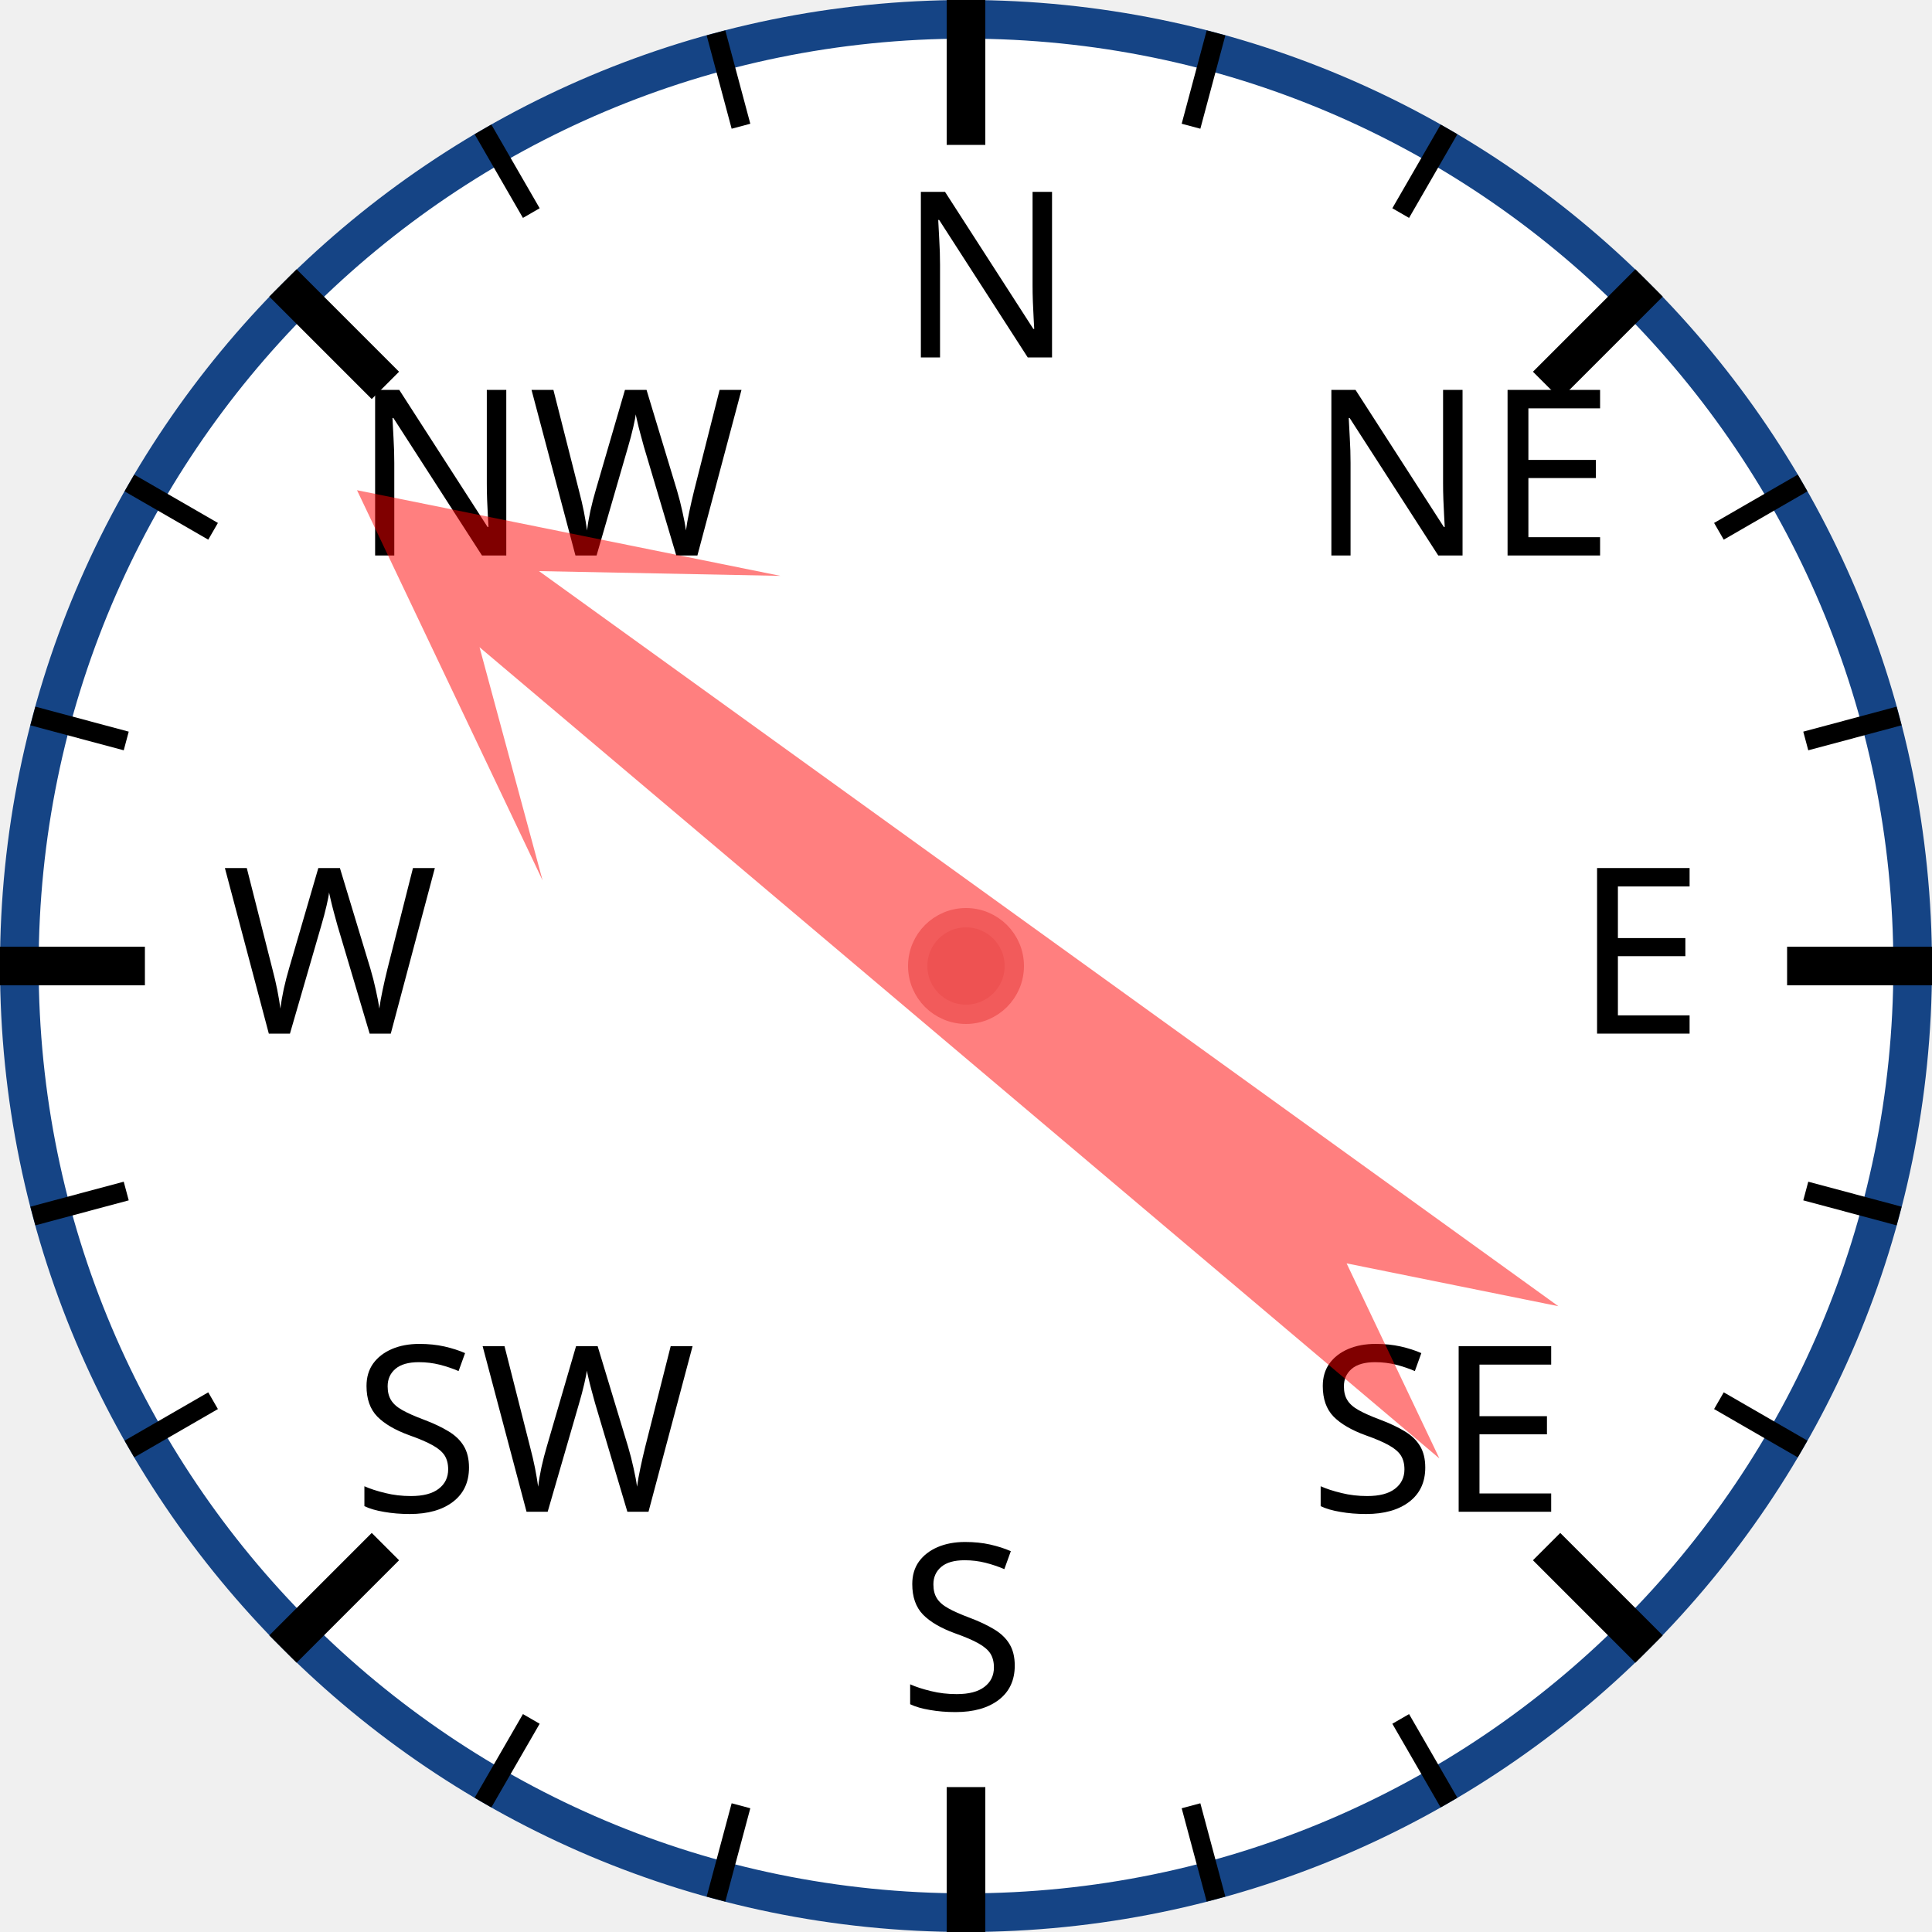
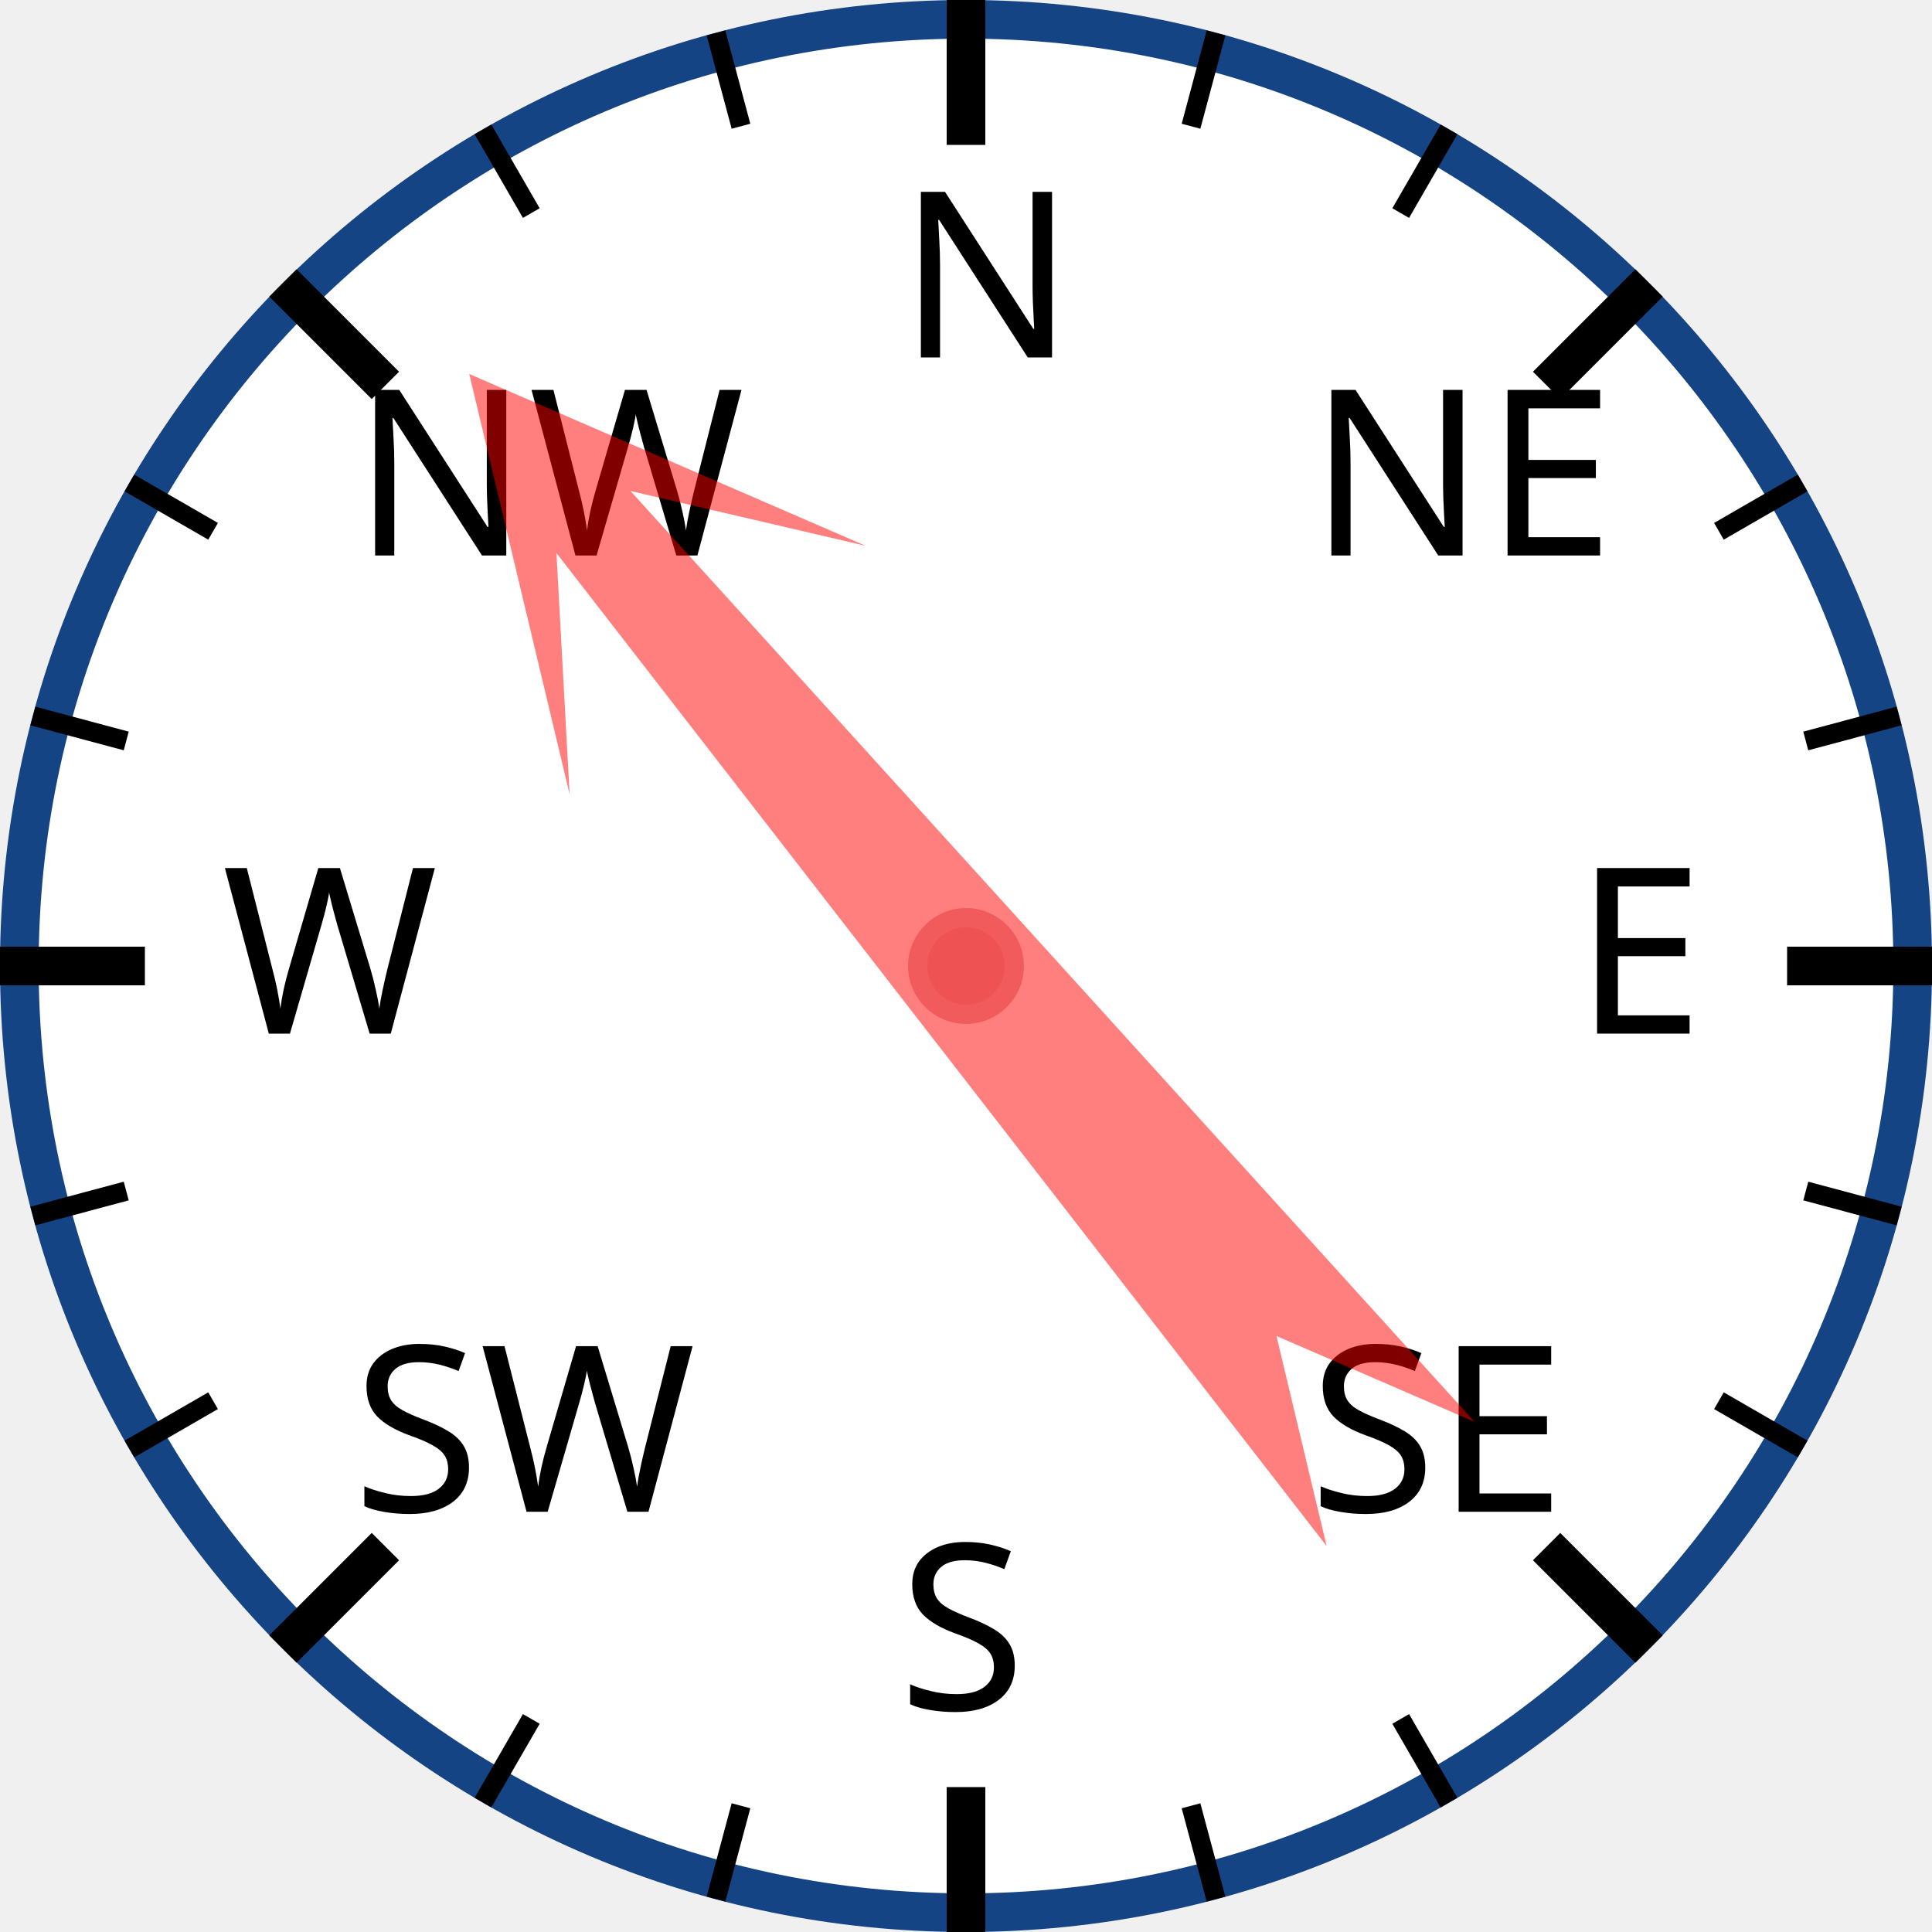
<svg xmlns="http://www.w3.org/2000/svg" width="120px" height="120px" viewBox="0 0 200 200">
  <circle cx="100" cy="100" r="98" style="fill: white; stroke: #154485; stroke-width: 4;" />
  <text x="93.0" y="37.0" style="font-family: sans-serif; font-size: 18pt;">N</text>
  <line x1="100.0" y1="0.0" x2="100.0" y2="15.0" style="stroke: black; stroke-width: 4;" />
  <line x1="74.118" y1="3.407" x2="76.706" y2="13.067" style="stroke: black; stroke-width: 2;" />
  <line x1="50" y1="13.397" x2="55" y2="22.058" style="stroke: black; stroke-width: 2;" />
  <text x="36.503" y="57.503" style="font-family: sans-serif; font-size: 18pt;">NW</text>
  <line x1="29.289" y1="29.289" x2="39.896" y2="39.896" style="stroke: black; stroke-width: 4;" />
  <line x1="13.397" y1="50" x2="22.058" y2="55" style="stroke: black; stroke-width: 2;" />
  <line x1="3.407" y1="74.118" x2="13.067" y2="76.706" style="stroke: black; stroke-width: 2;" />
  <text x="23.0" y="107.0" style="font-family: sans-serif; font-size: 18pt;">W</text>
  <line x1="0.0" y1="100.0" x2="15.0" y2="100.0" style="stroke: black; stroke-width: 4;" />
  <line x1="3.407" y1="125.882" x2="13.067" y2="123.294" style="stroke: black; stroke-width: 2;" />
  <line x1="13.397" y1="150" x2="22.058" y2="145" style="stroke: black; stroke-width: 2;" />
  <text x="36.503" y="156.497" style="font-family: sans-serif; font-size: 18pt;">SW</text>
  <line x1="29.289" y1="170.711" x2="39.896" y2="160.104" style="stroke: black; stroke-width: 4;" />
  <line x1="50" y1="186.603" x2="55" y2="177.942" style="stroke: black; stroke-width: 2;" />
  <line x1="74.118" y1="196.593" x2="76.706" y2="186.933" style="stroke: black; stroke-width: 2;" />
  <text x="93" y="177.0" style="font-family: sans-serif; font-size: 18pt;">S</text>
  <line x1="100" y1="200.0" x2="100" y2="185.0" style="stroke: black; stroke-width: 4;" />
  <line x1="125.882" y1="196.593" x2="123.294" y2="186.933" style="stroke: black; stroke-width: 2;" />
  <line x1="150.0" y1="186.603" x2="145.0" y2="177.942" style="stroke: black; stroke-width: 2;" />
  <text x="135.497" y="156.497" style="font-family: sans-serif; font-size: 18pt;">SE</text>
  <line x1="170.711" y1="170.711" x2="160.104" y2="160.104" style="stroke: black; stroke-width: 4;" />
  <line x1="186.603" y1="150" x2="177.942" y2="145" style="stroke: black; stroke-width: 2;" />
  <line x1="196.593" y1="125.882" x2="186.933" y2="123.294" style="stroke: black; stroke-width: 2;" />
  <text x="163.0" y="107" style="font-family: sans-serif; font-size: 18pt;">E</text>
  <line x1="200.0" y1="100" x2="185.0" y2="100" style="stroke: black; stroke-width: 4;" />
  <line x1="196.593" y1="74.118" x2="186.933" y2="76.706" style="stroke: black; stroke-width: 2;" />
  <line x1="186.603" y1="50" x2="177.942" y2="55" style="stroke: black; stroke-width: 2;" />
  <text x="135.497" y="57.503" style="font-family: sans-serif; font-size: 18pt;">NE</text>
  <line x1="170.711" y1="29.289" x2="160.104" y2="39.896" style="stroke: black; stroke-width: 4;" />
  <line x1="150" y1="13.397" x2="145" y2="22.058" style="stroke: black; stroke-width: 2;" />
  <line x1="125.882" y1="3.407" x2="123.294" y2="13.067" style="stroke: black; stroke-width: 2;" />
-   <polygon points="100 20 120 60 105 40 110 170 100 150 90 170 95 40 80 60" style="fill: red; fill-opacity: 0.5;" transform="rotate(308,100,100)" />
+   <polygon points="100 20 120 60 105 40 110 170 100 150 90 170 95 40 80 60" style="fill: red; fill-opacity: 0.5;" transform="rotate(320,100,100)" />
  <circle cx="100" cy="100" r="5" style="fill: #EE5252; stroke: #F25B5B; stroke-width: 2;" />
</svg>
